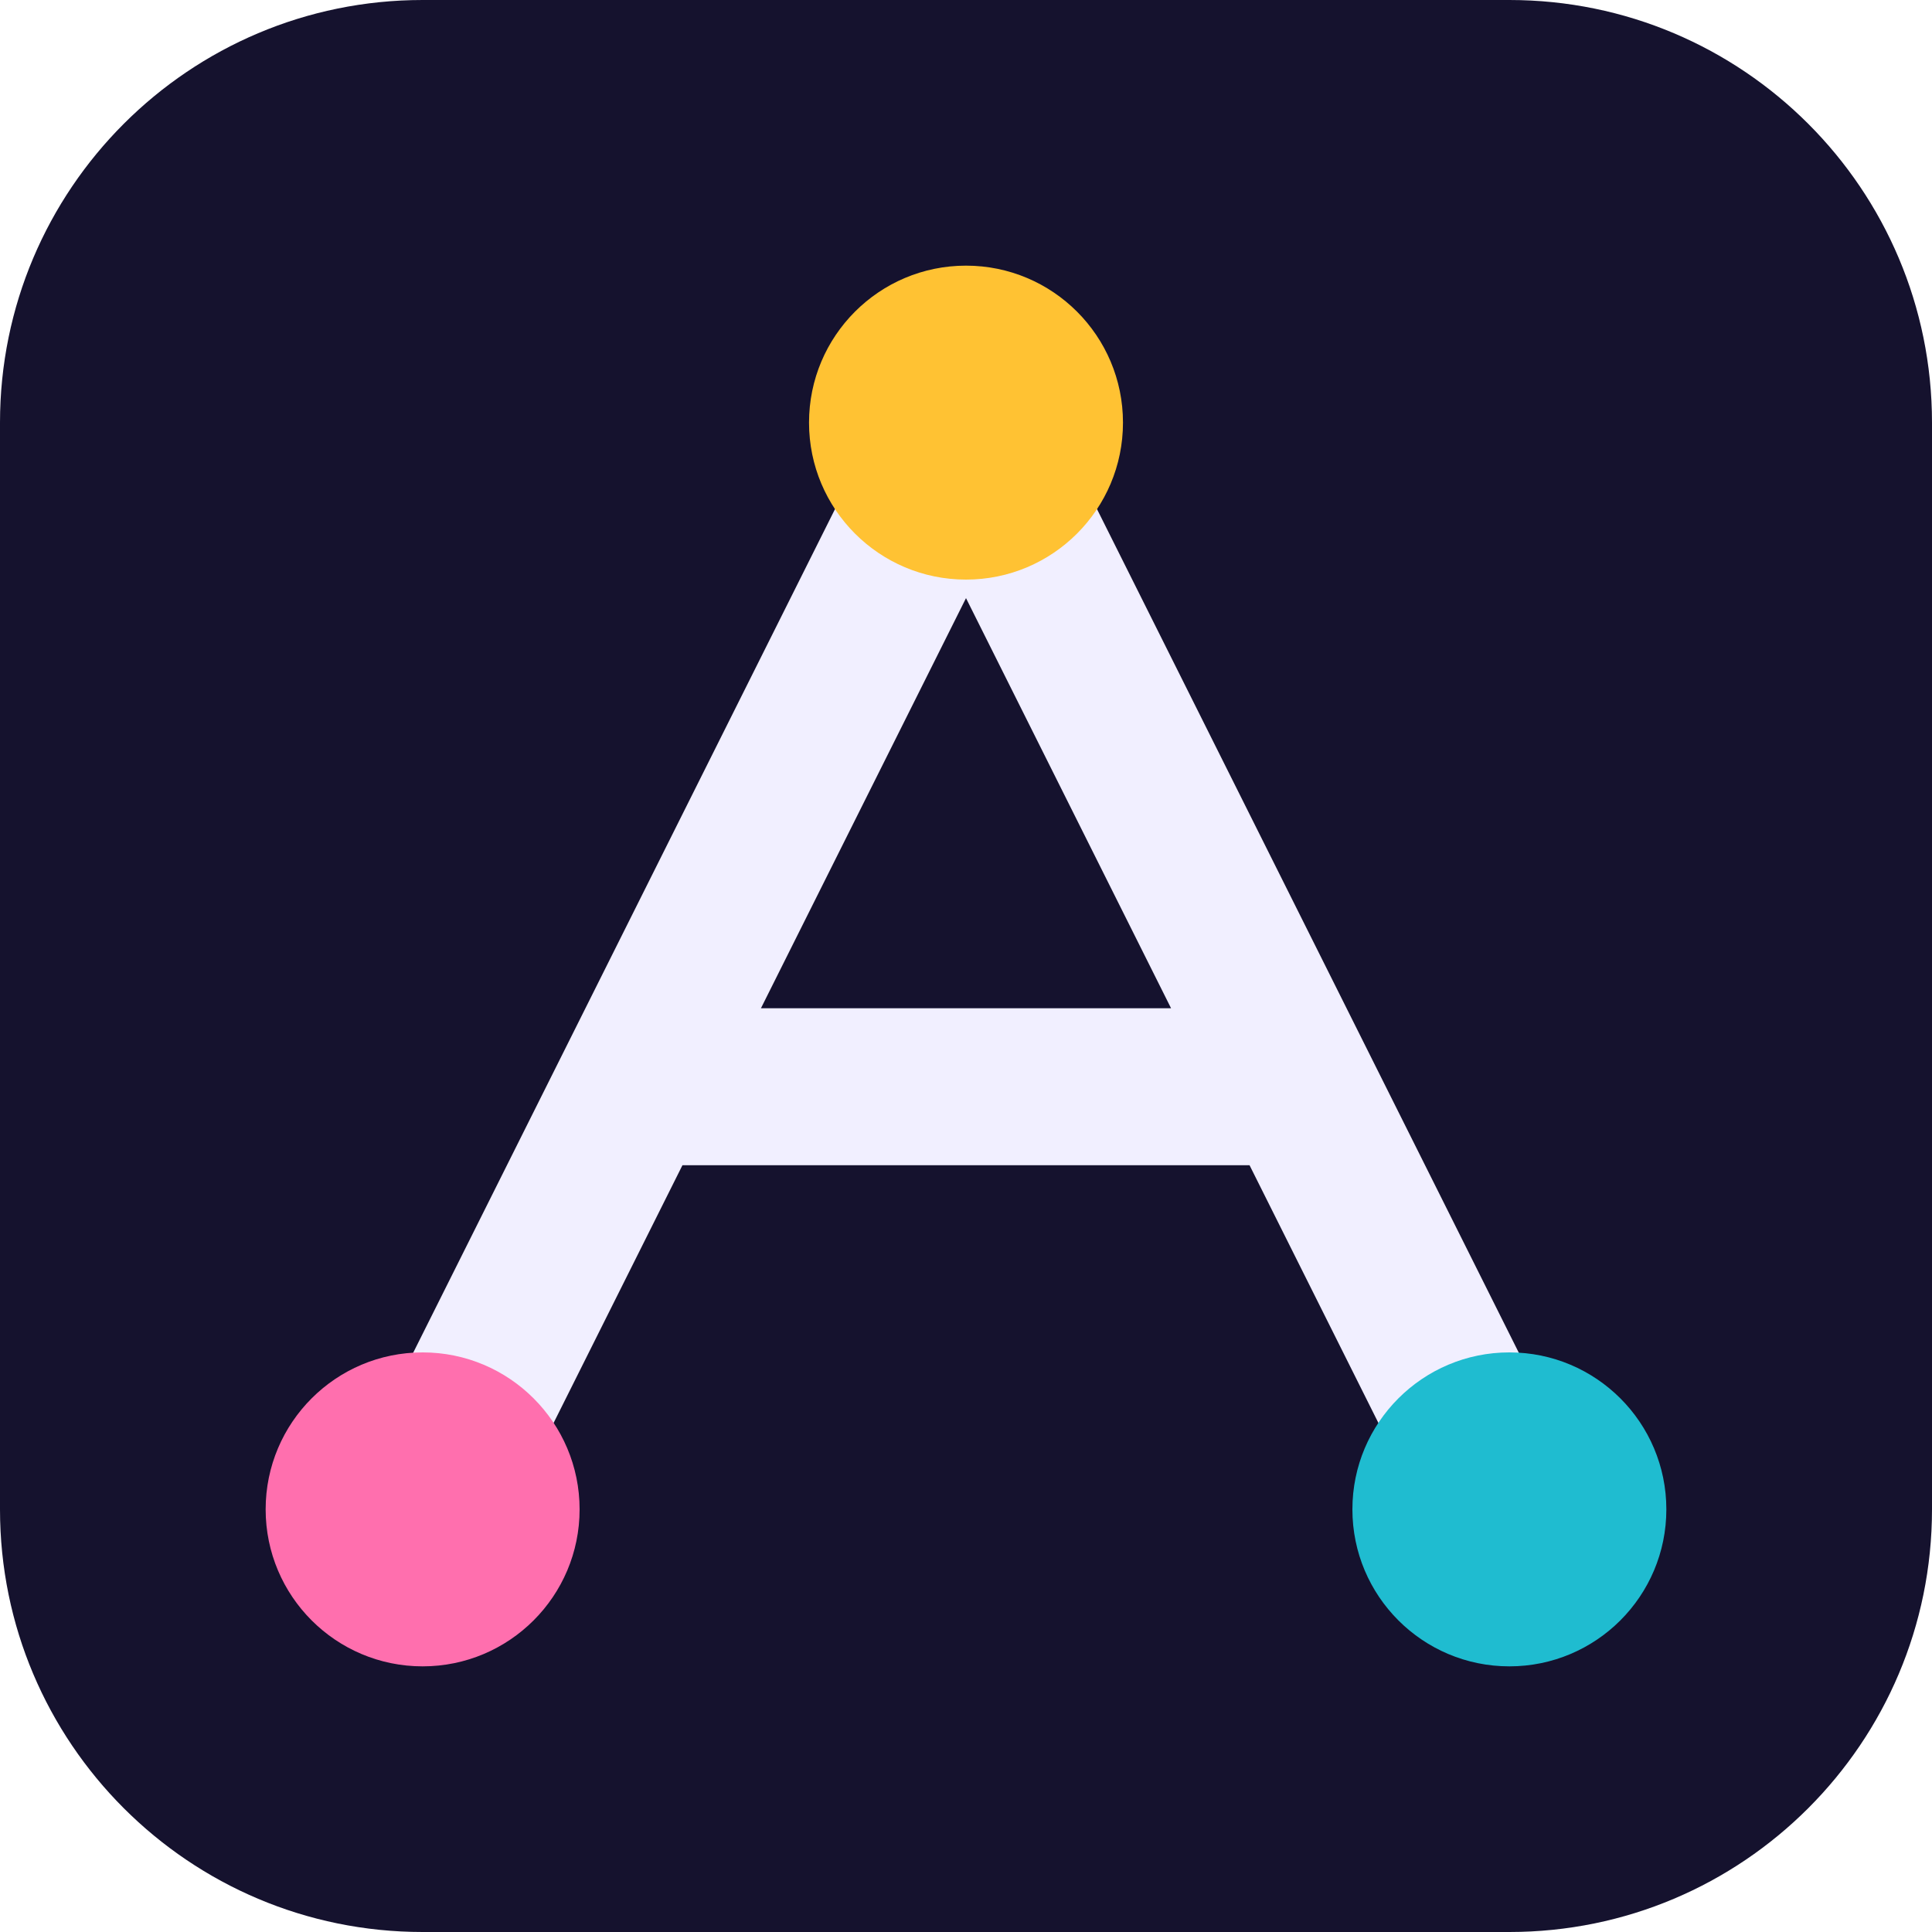
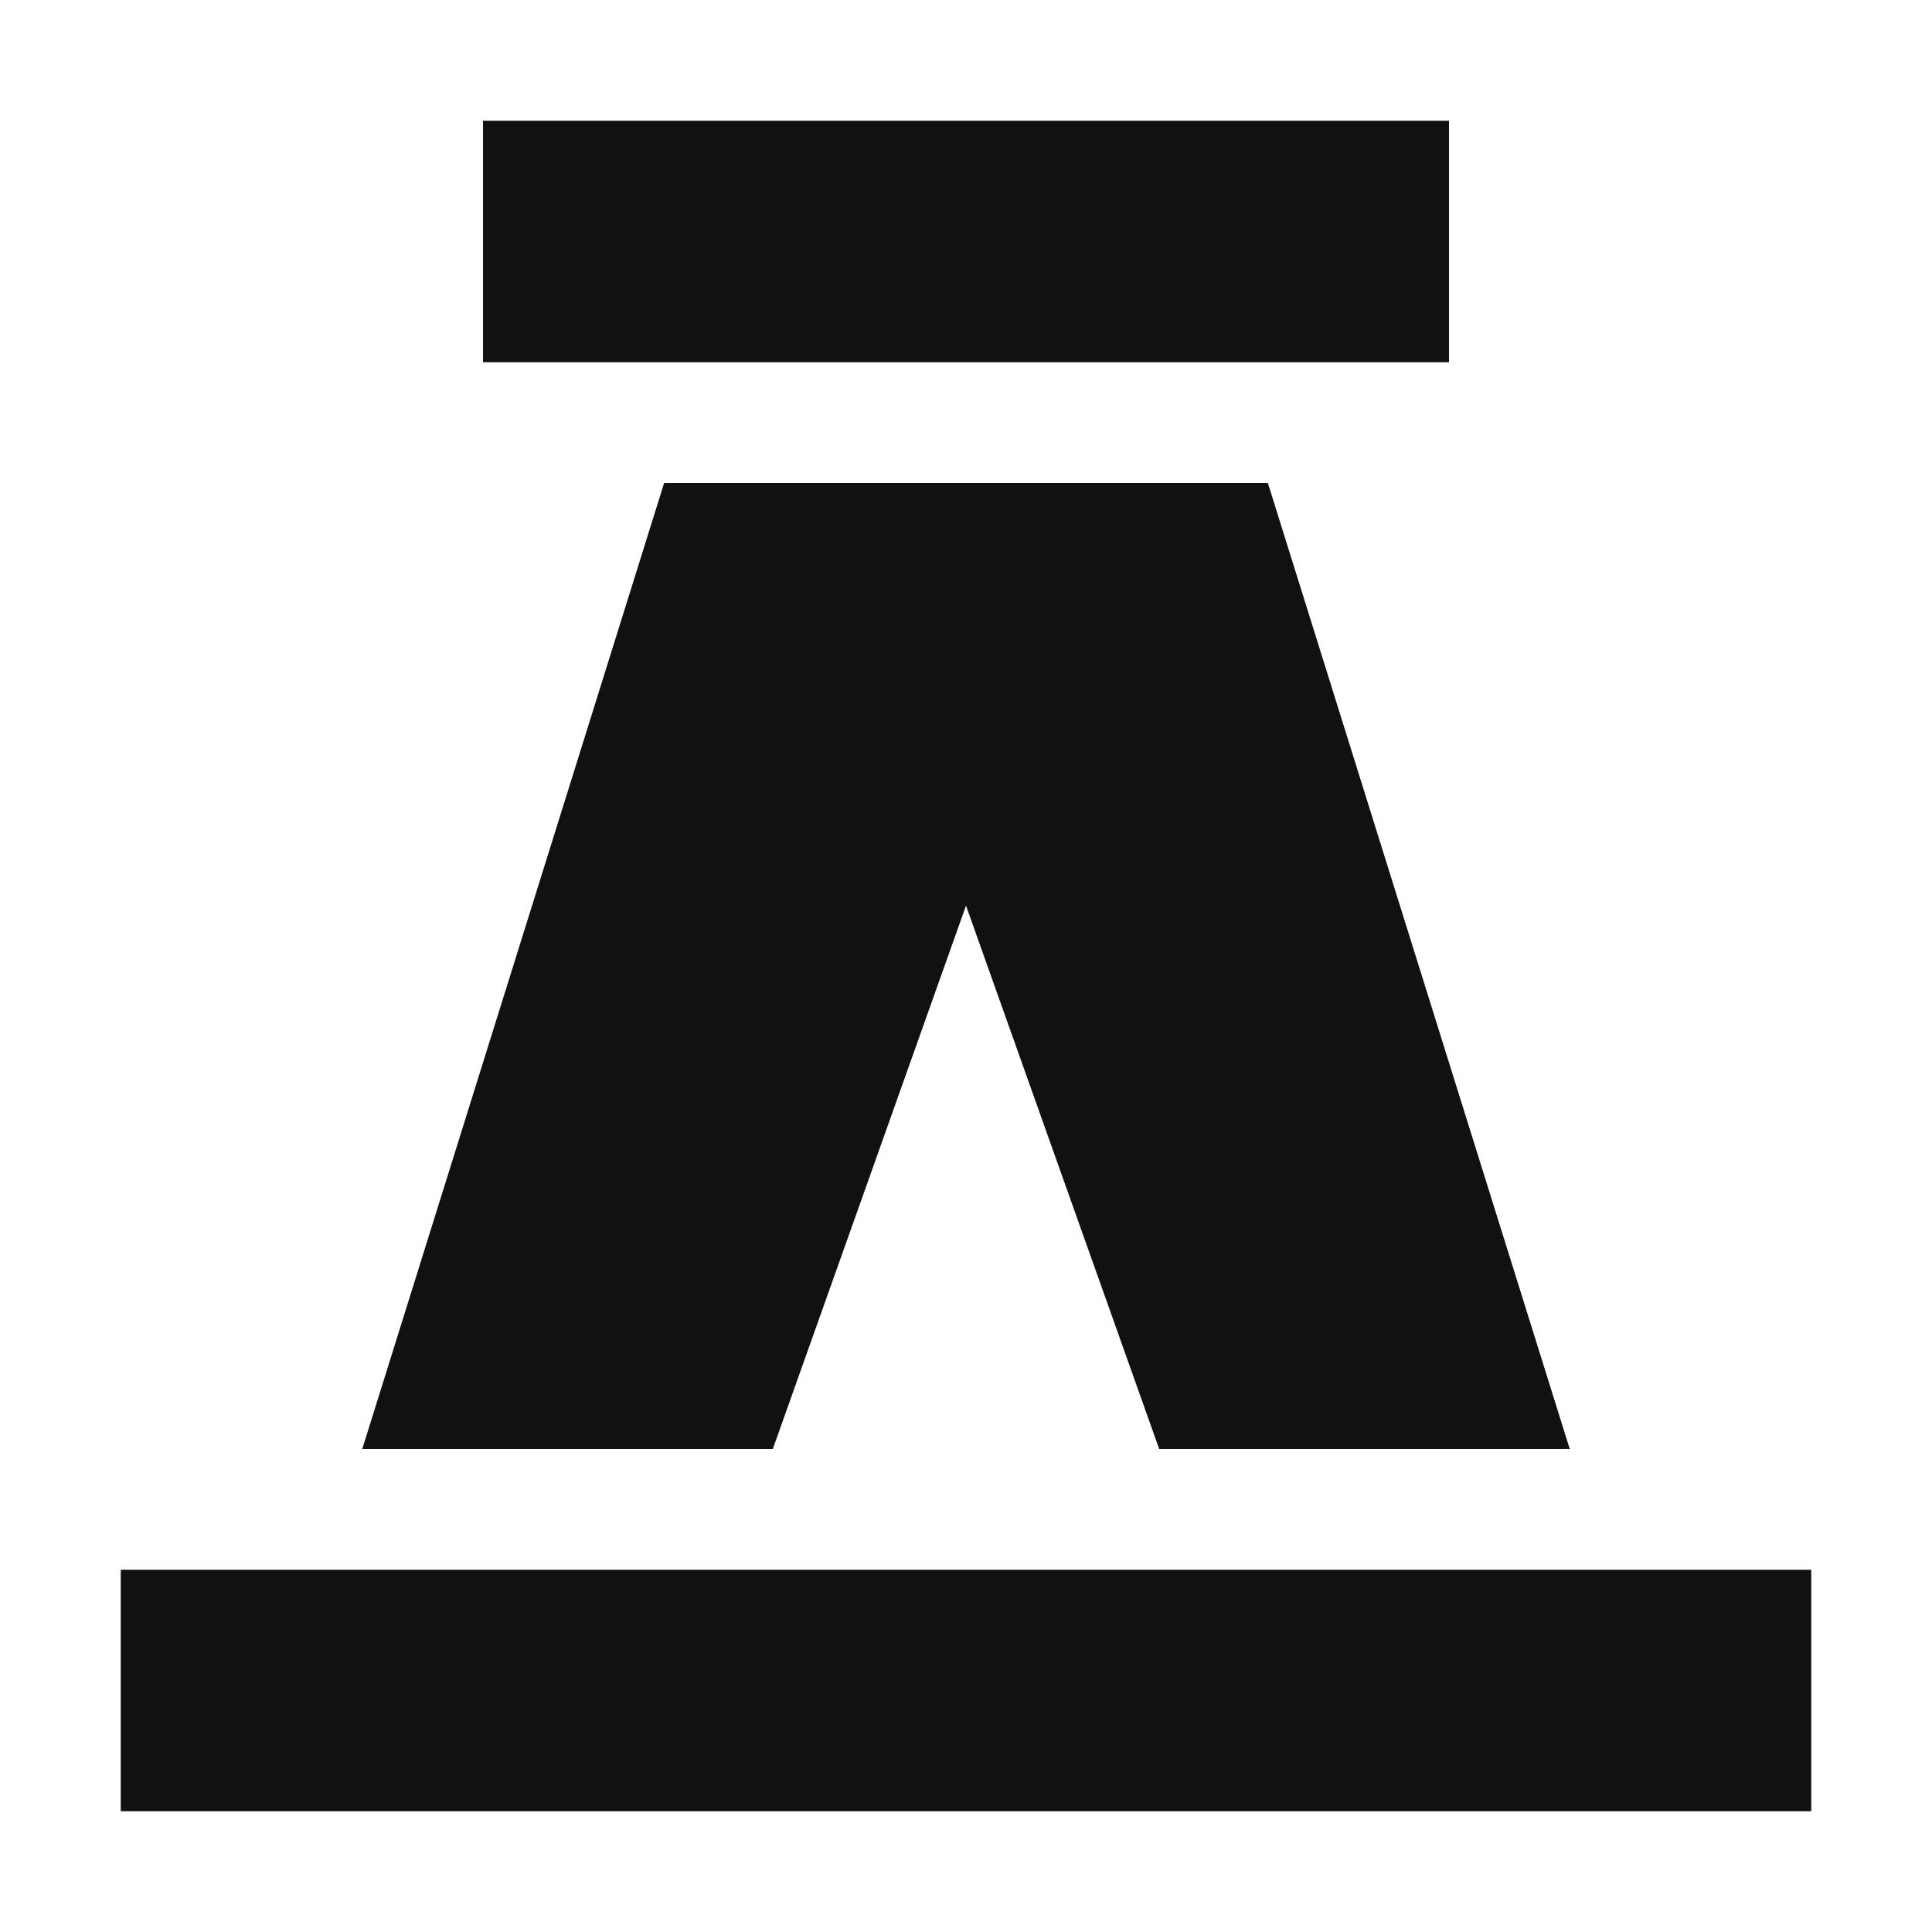
- <svg xmlns="http://www.w3.org/2000/svg" viewBox="0 0 32 32">
-   <rect width="32" height="32" rx="7" fill="#15122e" />
-   <path d="M7 25 16 7l9 18M11 18h10" fill="none" stroke="#f1efff" stroke-width="2.6" stroke-linecap="round" stroke-linejoin="round" />
-   <circle cx="16" cy="7" r="2.6" fill="#ffc233" />
-   <circle cx="7" cy="25" r="2.6" fill="#ff6fae" />
-   <circle cx="25" cy="25" r="2.6" fill="#1fbcd0" />
+ <svg xmlns="http://www.w3.org/2000/svg" viewBox="0 0 16 16">
+   <style>path{fill:#111113}@media (prefers-color-scheme:dark){path{fill:#ededee}}</style>
+   <path fill-rule="evenodd" d="M4 1h8v2H4ZM5.5 4h5L13 12H3ZM8 7.5l1.600 4.500H6.400ZM1 13h14v2H1Z" />
</svg>
